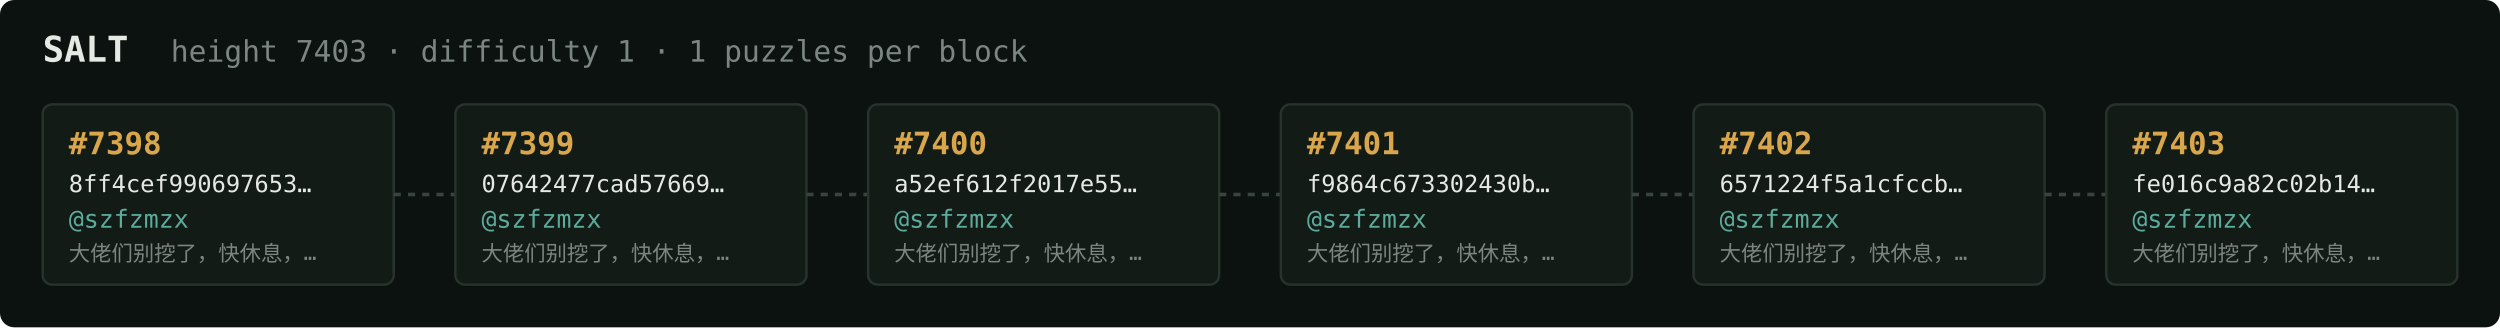
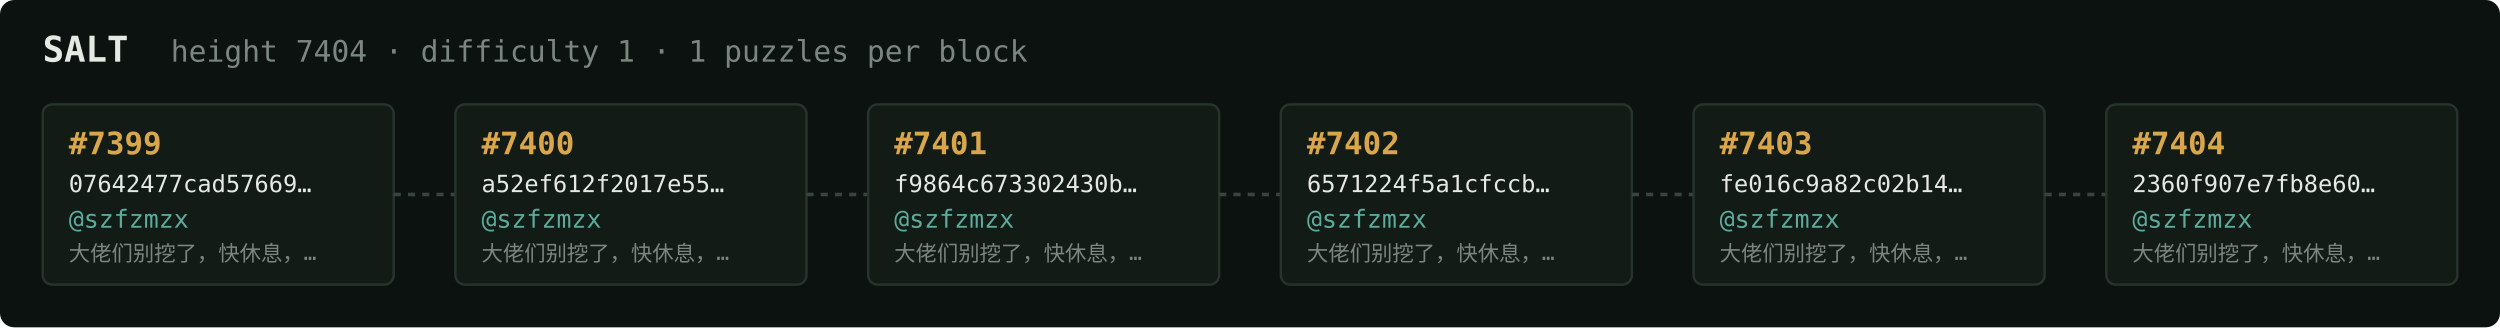
<svg xmlns="http://www.w3.org/2000/svg" width="1054" height="138" viewBox="0 0 1054 138" font-family="ui-monospace,SFMono-Regular,Menlo,monospace">
  <rect fill="#0c1210" width="1054" height="138" rx="6" />
  <text x="18" y="26" fill="#e5e9e3" font-size="15" font-weight="700">SALT</text>
-   <text x="72" y="26" fill="#7a867f" font-size="12.5">height 7403 · difficulty 1 · 1 puzzles per block</text>
+   <text x="72" y="26" fill="#7a867f" font-size="12.5">height 7404 · difficulty 1 · 1 puzzles per block</text>
  <rect x="18" y="44" width="148" height="76" rx="4" fill="#131b17" stroke="#28332e" stroke-width="1" />
-   <text x="29" y="65" fill="#d9a64c" font-size="13" font-weight="700">#7398</text>
-   <text x="29" y="81" fill="#e5e9e3" font-size="10">8ff4cef990697653…</text>
+   <text x="29" y="65" fill="#d9a64c" font-size="13" font-weight="700">#7399</text>
+   <text x="29" y="81" fill="#e5e9e3" font-size="10">07642477cad57669…</text>
  <text x="29" y="96" fill="#5cab9b" font-size="10.5">@szfzmzx</text>
  <text x="29" y="110" fill="#7a867f" font-size="9">大佬们别挖了，快休息，…</text>
  <line x1="166" y1="82.0" x2="192" y2="82.0" stroke="#38443e" stroke-width="1.5" stroke-dasharray="3 3" />
  <rect x="192" y="44" width="148" height="76" rx="4" fill="#131b17" stroke="#28332e" stroke-width="1" />
-   <text x="203" y="65" fill="#d9a64c" font-size="13" font-weight="700">#7399</text>
-   <text x="203" y="81" fill="#e5e9e3" font-size="10">07642477cad57669…</text>
+   <text x="203" y="65" fill="#d9a64c" font-size="13" font-weight="700">#7400</text>
+   <text x="203" y="81" fill="#e5e9e3" font-size="10">a52ef612f2017e55…</text>
  <text x="203" y="96" fill="#5cab9b" font-size="10.5">@szfzmzx</text>
  <text x="203" y="110" fill="#7a867f" font-size="9">大佬们别挖了，快休息，…</text>
  <line x1="340" y1="82.0" x2="366" y2="82.0" stroke="#38443e" stroke-width="1.5" stroke-dasharray="3 3" />
  <rect x="366" y="44" width="148" height="76" rx="4" fill="#131b17" stroke="#28332e" stroke-width="1" />
-   <text x="377" y="65" fill="#d9a64c" font-size="13" font-weight="700">#7400</text>
-   <text x="377" y="81" fill="#e5e9e3" font-size="10">a52ef612f2017e55…</text>
+   <text x="377" y="65" fill="#d9a64c" font-size="13" font-weight="700">#7401</text>
+   <text x="377" y="81" fill="#e5e9e3" font-size="10">f9864c673302430b…</text>
  <text x="377" y="96" fill="#5cab9b" font-size="10.5">@szfzmzx</text>
  <text x="377" y="110" fill="#7a867f" font-size="9">大佬们别挖了，快休息，…</text>
  <line x1="514" y1="82.0" x2="540" y2="82.0" stroke="#38443e" stroke-width="1.5" stroke-dasharray="3 3" />
  <rect x="540" y="44" width="148" height="76" rx="4" fill="#131b17" stroke="#28332e" stroke-width="1" />
-   <text x="551" y="65" fill="#d9a64c" font-size="13" font-weight="700">#7401</text>
-   <text x="551" y="81" fill="#e5e9e3" font-size="10">f9864c673302430b…</text>
+   <text x="551" y="65" fill="#d9a64c" font-size="13" font-weight="700">#7402</text>
+   <text x="551" y="81" fill="#e5e9e3" font-size="10">6571224f5a1cfccb…</text>
  <text x="551" y="96" fill="#5cab9b" font-size="10.5">@szfzmzx</text>
  <text x="551" y="110" fill="#7a867f" font-size="9">大佬们别挖了，快休息，…</text>
  <line x1="688" y1="82.0" x2="714" y2="82.0" stroke="#38443e" stroke-width="1.5" stroke-dasharray="3 3" />
  <rect x="714" y="44" width="148" height="76" rx="4" fill="#131b17" stroke="#28332e" stroke-width="1" />
-   <text x="725" y="65" fill="#d9a64c" font-size="13" font-weight="700">#7402</text>
-   <text x="725" y="81" fill="#e5e9e3" font-size="10">6571224f5a1cfccb…</text>
+   <text x="725" y="65" fill="#d9a64c" font-size="13" font-weight="700">#7403</text>
+   <text x="725" y="81" fill="#e5e9e3" font-size="10">fe016c9a82c02b14…</text>
  <text x="725" y="96" fill="#5cab9b" font-size="10.5">@szfzmzx</text>
  <text x="725" y="110" fill="#7a867f" font-size="9">大佬们别挖了，快休息，…</text>
  <line x1="862" y1="82.0" x2="888" y2="82.0" stroke="#38443e" stroke-width="1.5" stroke-dasharray="3 3" />
  <rect x="888" y="44" width="148" height="76" rx="4" fill="#131b17" stroke="#28332e" stroke-width="1" />
-   <text x="899" y="65" fill="#d9a64c" font-size="13" font-weight="700">#7403</text>
-   <text x="899" y="81" fill="#e5e9e3" font-size="10">fe016c9a82c02b14…</text>
+   <text x="899" y="65" fill="#d9a64c" font-size="13" font-weight="700">#7404</text>
+   <text x="899" y="81" fill="#e5e9e3" font-size="10">2360f907e7fb8e60…</text>
  <text x="899" y="96" fill="#5cab9b" font-size="10.5">@szfzmzx</text>
  <text x="899" y="110" fill="#7a867f" font-size="9">大佬们别挖了，快休息，…</text>
</svg>
